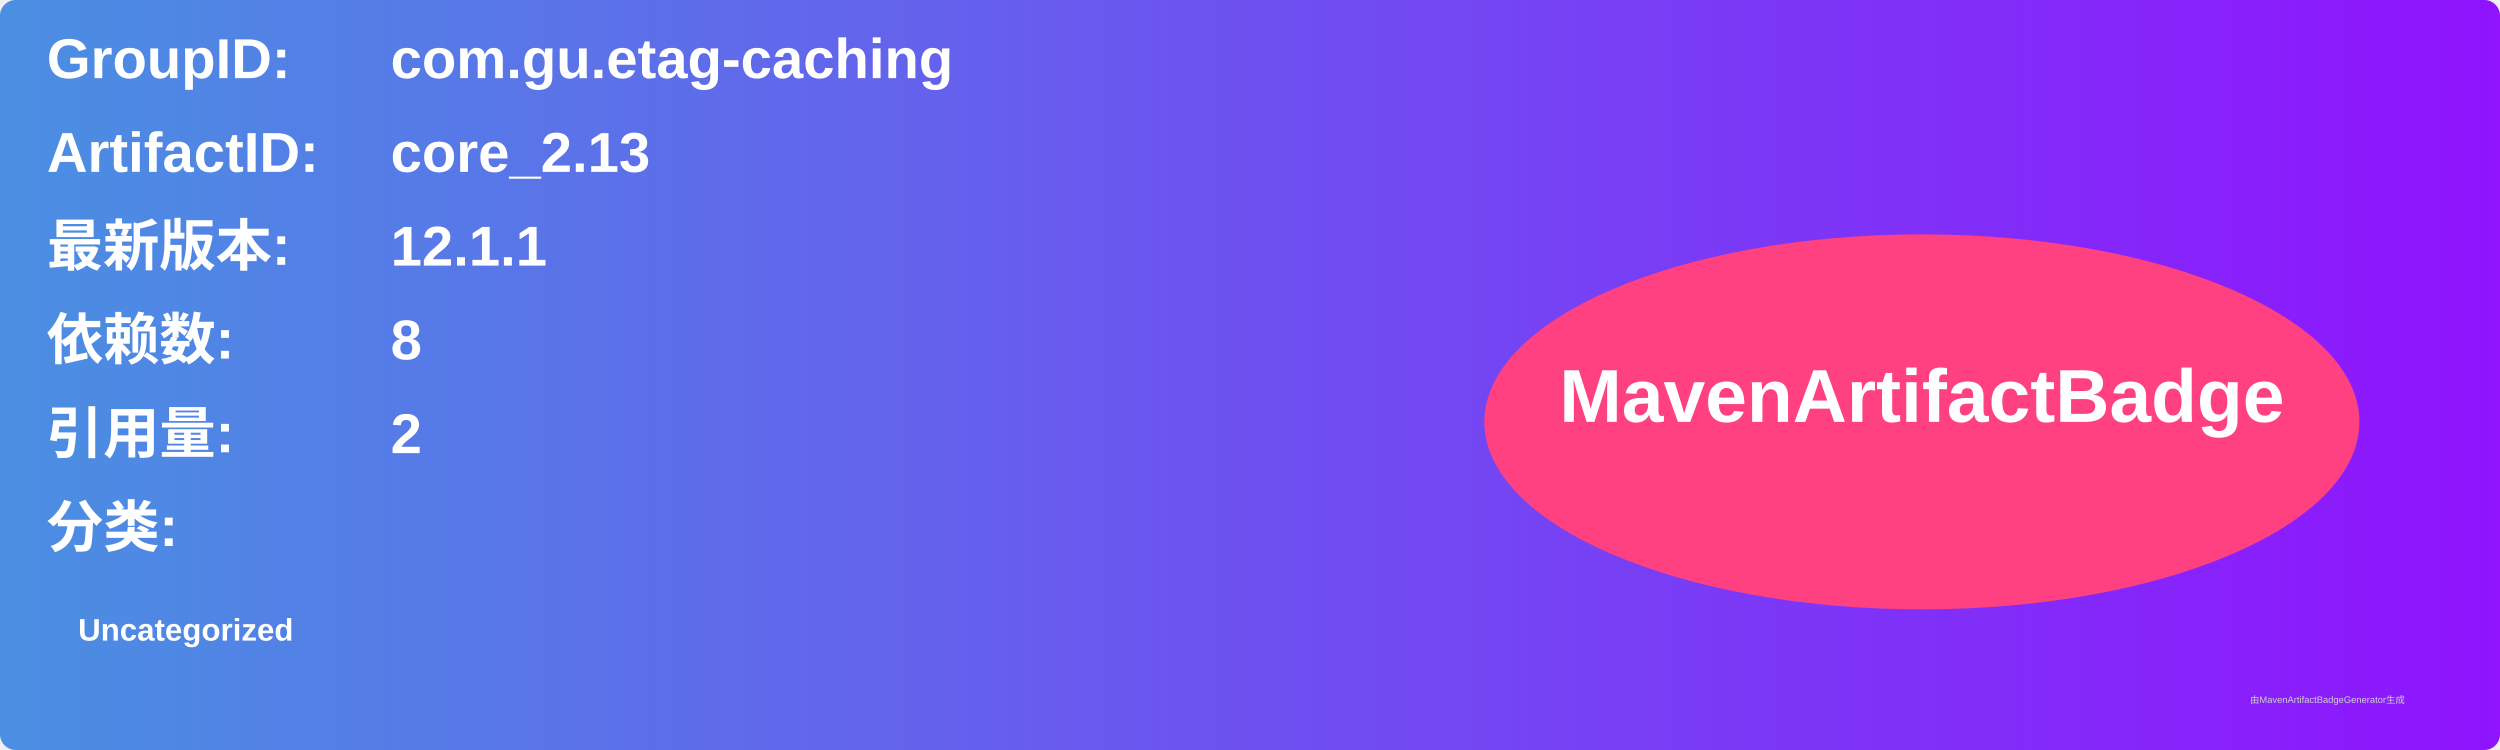
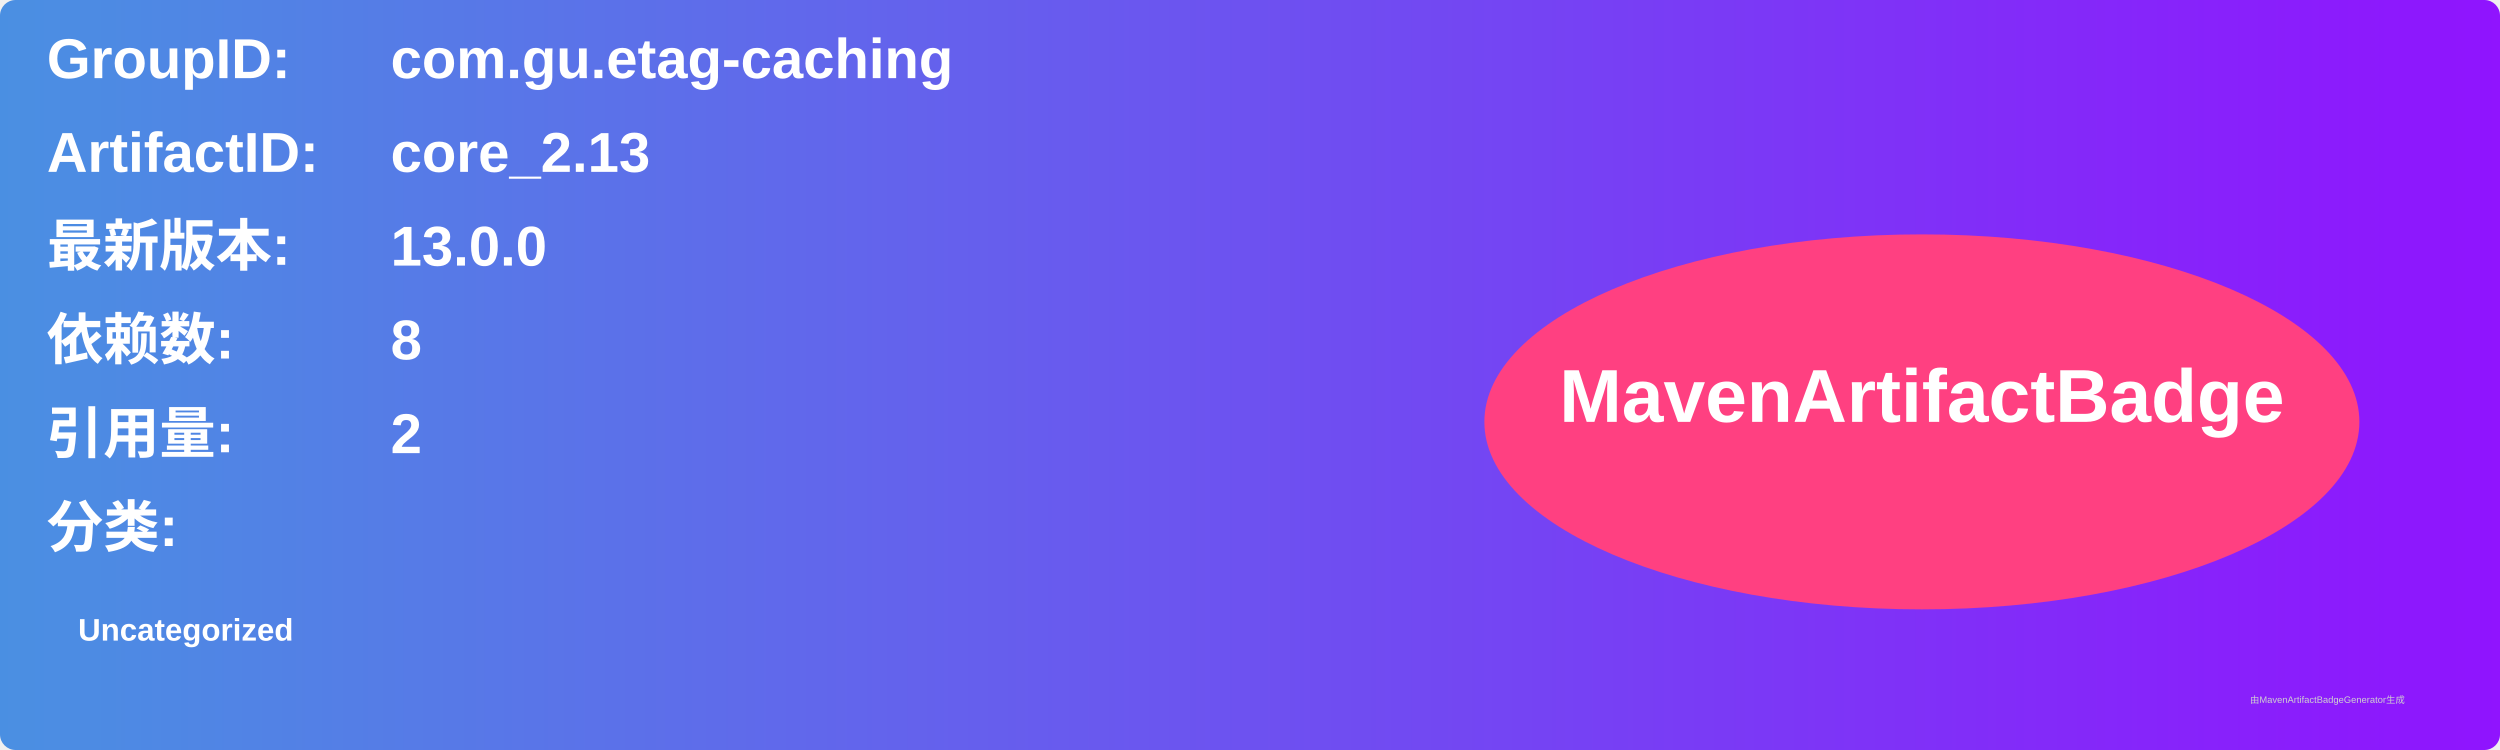
<svg xmlns="http://www.w3.org/2000/svg" width="800" height="240" viewBox="0 0 800 240">
  <linearGradient id="grad" x1="0%" y1="0%" x2="100%" y2="0%">
    <stop offset="0%" stop-color="#4a90e2" />
    <stop offset="100%" stop-color="#9013fe" />
  </linearGradient>
  <rect width="100%" height="100%" rx="5" ry="5" fill="url(#grad)" />
  <g transform="translate(15, 15)">
    <text x="0" y="10" font-family="Arial" font-size="18" fill="white" font-weight="bold" width="260">GroupID:</text>
    <text x="110" y="10" font-family="Arial" font-size="18" fill="white" font-weight="bold" width="460">com.gu.etag-caching</text>
    <text x="0" y="40" font-family="Arial" font-size="18" fill="white" font-weight="bold" width="260">ArtifactID:</text>
    <text x="110" y="40" font-family="Arial" font-size="18" fill="white" font-weight="bold" width="460">core_2.13</text>
    <text x="0" y="70" font-family="Arial" font-size="18" fill="white" font-weight="bold">最新版本:</text>
    <text x="110" y="70" font-family="Arial" font-size="18" fill="white" font-weight="bold">
-       <tspan font-weight="bold">12.1.1</tspan>
+       <tspan font-weight="bold">13.0.0</tspan>
    </text>
    <text x="0" y="100" font-family="Arial" font-size="18" fill="white" font-weight="bold">依赖数: </text>
    <text x="110" y="100" font-family="Arial" font-size="18" fill="white">
      <tspan font-weight="bold">8</tspan>
    </text>
    <text x="0" y="130" font-family="Arial" font-size="18" fill="white" font-weight="bold">引用量: </text>
    <text x="110" y="130" font-family="Arial" font-size="18" fill="white">
      <tspan font-weight="bold">2</tspan>
    </text>
    <text x="0" y="160" font-family="Arial" font-size="18" fill="white" font-weight="bold">分类:</text>
    <text x="10" y="190" font-family="Arial" font-size="10" fill="white">
      <tspan font-weight="bold">Uncategorized</tspan>
    </text>
    <ellipse cx="600" cy="120" rx="140" ry="60" fill="#ff4081" />
    <text x="600" y="120" text-anchor="middle" font-family="Arial" font-size="24" fill="white" font-weight="bold">MavenArtifactBadge</text>
  </g>
  <text x="720" y="225" font-family="Arial" font-size="3" fill="#d0d0d0">由MavenArtifactBadgeGenerator生成</text>
</svg>
